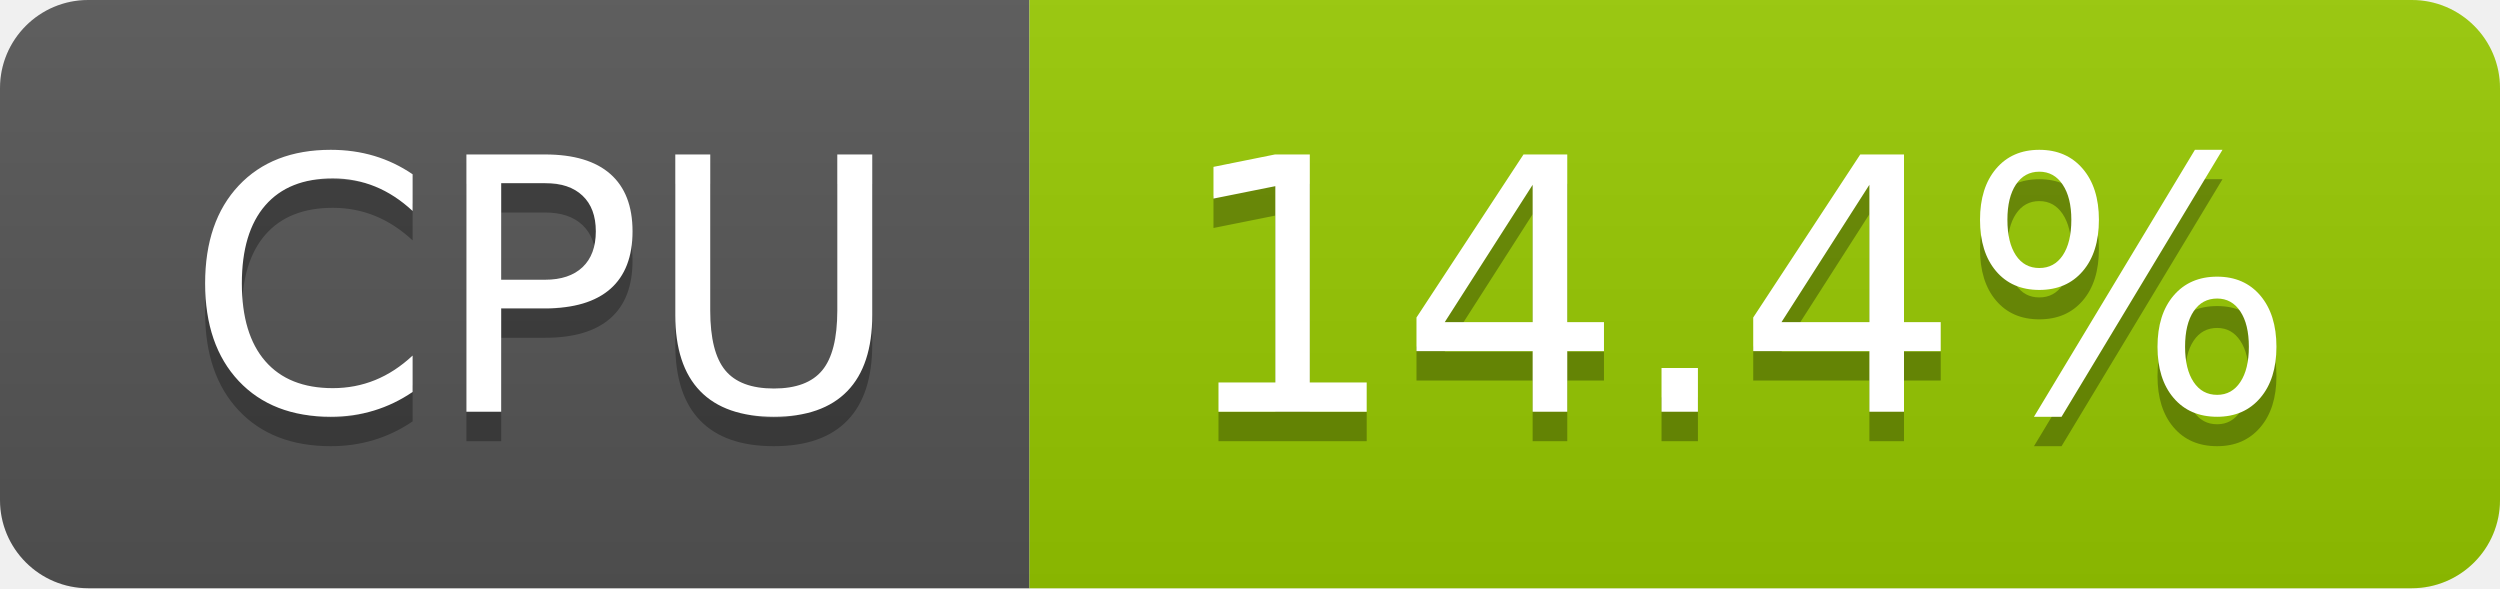
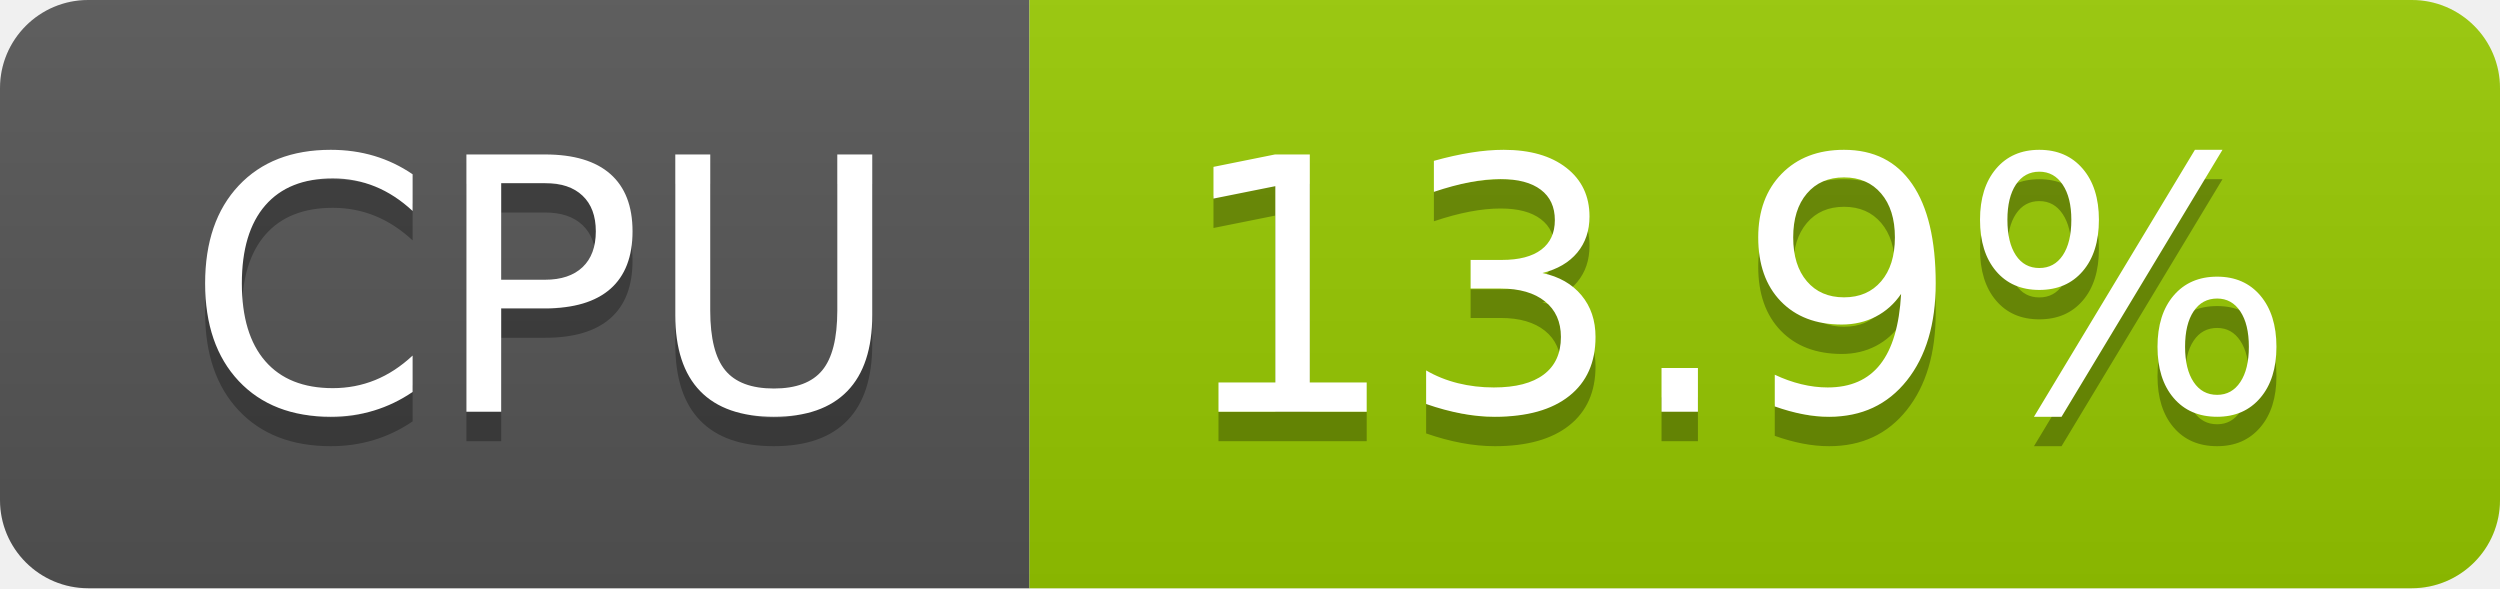
- <svg xmlns="http://www.w3.org/2000/svg" width="85" height="20" role="img" aria-label="CPU: 14.4%">
+ <svg xmlns="http://www.w3.org/2000/svg" width="85" height="20" role="img" aria-label="CPU: 13.9%">
  <linearGradient id="s" x2="0" y2="100%">
    <stop offset="0" stop-color="#bbb" stop-opacity=".1" />
    <stop offset="1" stop-opacity=".1" />
  </linearGradient>
  <clipPath id="r">
    <rect width="85" height="20" rx="3" fill="#fff" />
  </clipPath>
  <g clip-path="url(#r)">
    <rect width="35" height="20" fill="#555" />
    <rect x="35" width="50" height="20" fill="#97ca00" />
    <rect width="85" height="20" fill="url(#s)" />
  </g>
  <g fill="#fff" text-anchor="middle" font-family="Verdana,Geneva,DejaVu Sans,sans-serif" text-rendering="geometricPrecision" font-size="120">
    <text aria-hidden="true" x="185" y="150" fill="#010101" fill-opacity=".3" transform="scale(.1)" textLength="247">CPU</text>
    <text x="185" y="140" transform="scale(.1)" fill="#fff" textLength="247">CPU</text>
-     <text aria-hidden="true" x="590" y="150" fill="#010101" fill-opacity=".3" transform="scale(.1)" textLength="390">14.4%</text>
-     <text x="590" y="140" transform="scale(.1)" fill="#fff" textLength="390">14.4%</text>
+     <text aria-hidden="true" x="590" y="150" fill="#010101" fill-opacity=".3" transform="scale(.1)" textLength="390">13.9%</text>
+     <text x="590" y="140" transform="scale(.1)" fill="#fff" textLength="390">13.9%</text>
  </g>
</svg>
